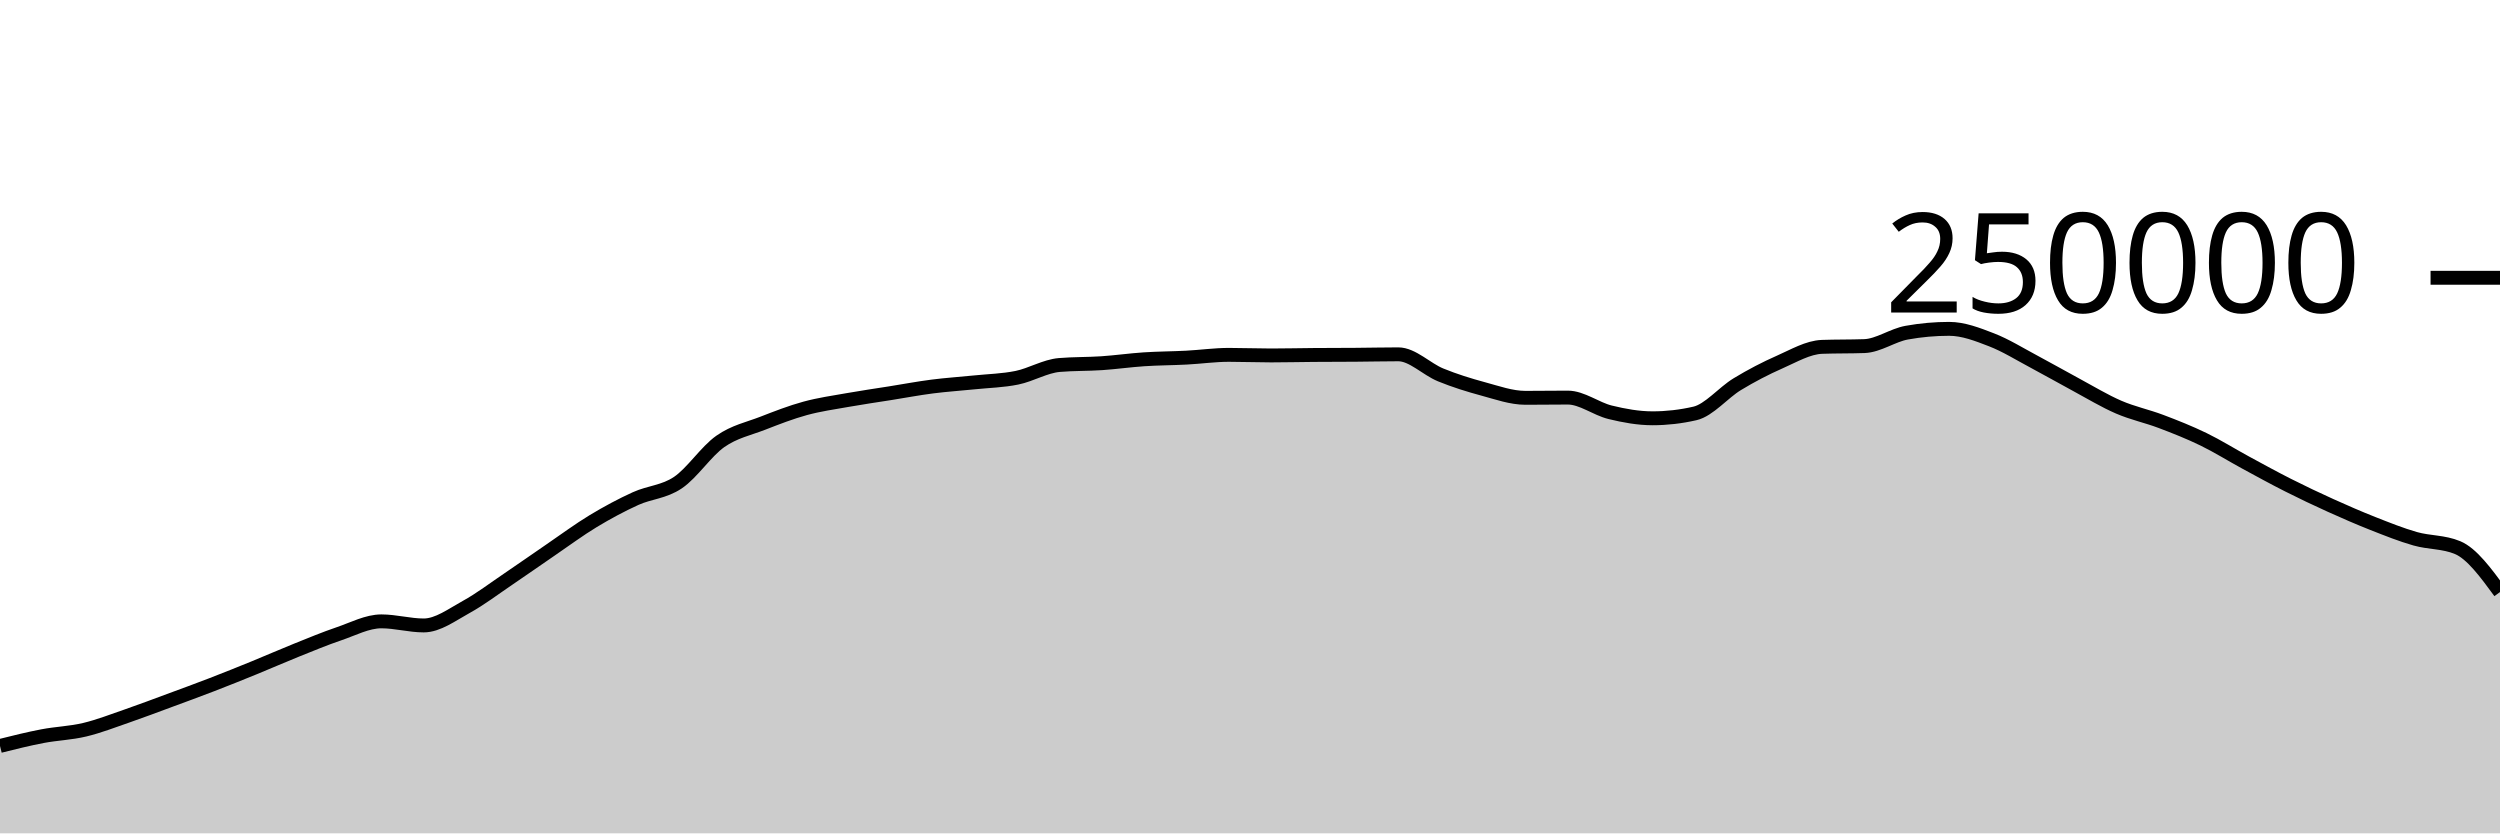
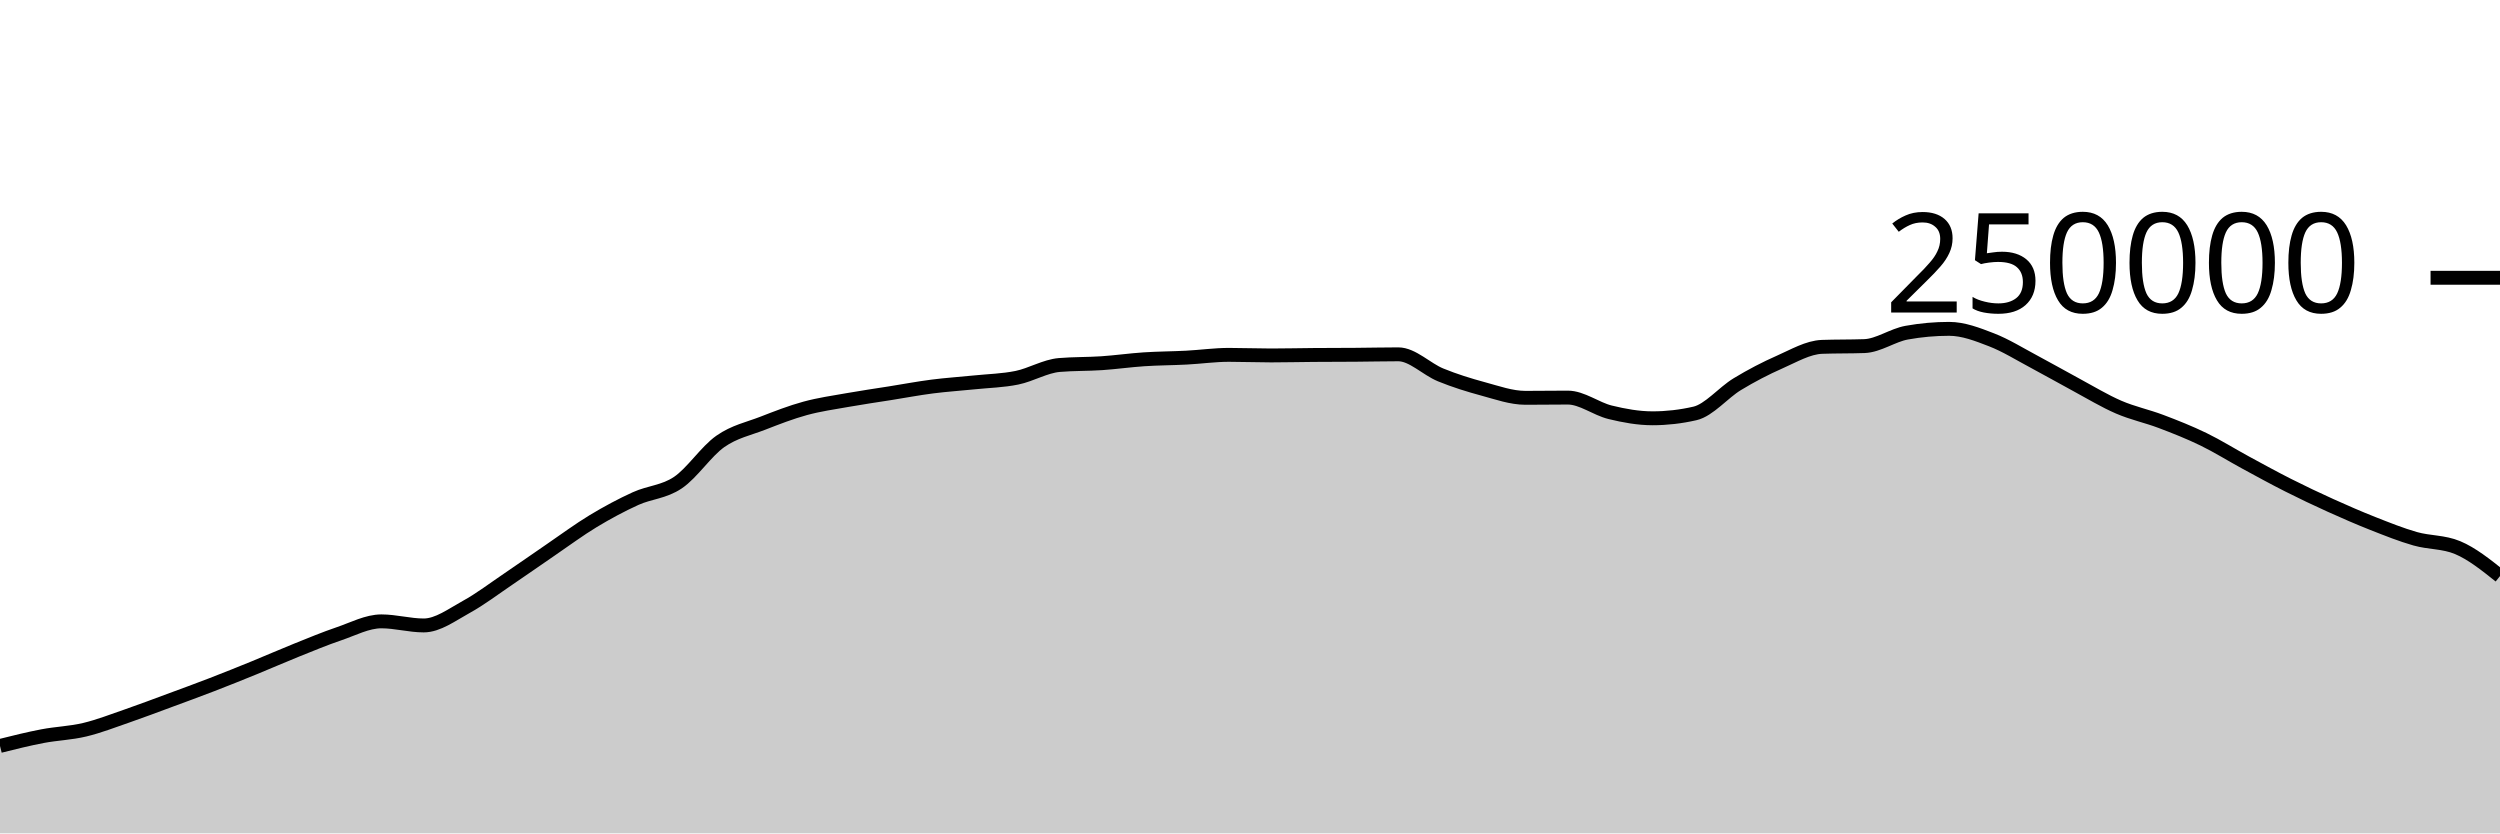
<svg xmlns="http://www.w3.org/2000/svg" viewBox="0 0 180 60">
  <g transform="translate(0,20)">
-     <path class="area" fill="rgba(0, 0, 0, 0.2)" d="M0,33.708C1.017,33.454,2.034,33.199,3.051,33.005C4.068,32.81,5.085,32.783,6.102,32.54C7.119,32.297,8.136,31.898,9.153,31.548C10.169,31.197,11.186,30.81,12.203,30.435C13.22,30.06,14.237,29.689,15.254,29.296C16.271,28.904,17.288,28.495,18.305,28.08C19.322,27.666,20.339,27.216,21.356,26.808C22.373,26.4,23.39,25.976,24.407,25.631C25.424,25.286,26.441,24.738,27.458,24.738C28.475,24.738,29.492,25.032,30.508,25.032C31.525,25.032,32.542,24.263,33.559,23.705C34.576,23.147,35.593,22.37,36.61,21.684C37.627,20.997,38.644,20.278,39.661,19.584C40.678,18.89,41.695,18.134,42.712,17.52C43.729,16.906,44.746,16.36,45.763,15.898C46.78,15.436,47.797,15.433,48.814,14.746C49.831,14.06,50.847,12.493,51.864,11.781C52.881,11.069,53.898,10.87,54.915,10.474C55.932,10.078,56.949,9.682,57.966,9.404C58.983,9.125,60,8.984,61.017,8.803C62.034,8.621,63.051,8.477,64.068,8.315C65.085,8.153,66.102,7.961,67.119,7.83C68.136,7.699,69.153,7.636,70.169,7.53C71.186,7.425,72.203,7.405,73.22,7.197C74.237,6.989,75.254,6.366,76.271,6.28C77.288,6.194,78.305,6.219,79.322,6.151C80.339,6.082,81.356,5.936,82.373,5.869C83.39,5.802,84.407,5.802,85.424,5.749C86.441,5.696,87.458,5.55,88.475,5.55C89.492,5.55,90.508,5.592,91.525,5.592C92.542,5.592,93.559,5.565,94.576,5.558C95.593,5.55,96.61,5.552,97.627,5.544C98.644,5.537,99.661,5.511,100.678,5.511C101.695,5.511,102.712,6.581,103.729,6.995C104.746,7.41,105.763,7.725,106.78,8C107.797,8.275,108.814,8.643,109.831,8.643C110.847,8.643,111.864,8.626,112.881,8.626C113.898,8.626,114.915,9.437,115.932,9.685C116.949,9.934,117.966,10.117,118.983,10.117C120,10.117,121.017,10.001,122.034,9.767C123.051,9.533,124.068,8.276,125.085,7.66C126.102,7.043,127.119,6.515,128.136,6.067C129.153,5.62,130.169,5.012,131.186,4.974C132.203,4.937,133.22,4.956,134.237,4.919C135.254,4.881,136.271,4.133,137.288,3.951C138.305,3.768,139.322,3.677,140.339,3.677C141.356,3.677,142.373,4.074,143.39,4.467C144.407,4.86,145.424,5.496,146.441,6.036C147.458,6.576,148.475,7.161,149.492,7.707C150.508,8.253,151.525,8.874,152.542,9.313C153.559,9.753,154.576,9.96,155.593,10.345C156.61,10.73,157.627,11.131,158.644,11.625C159.661,12.119,160.678,12.758,161.695,13.309C162.712,13.861,163.729,14.42,164.746,14.933C165.763,15.447,166.78,15.929,167.797,16.389C168.814,16.849,169.831,17.292,170.847,17.693C171.864,18.093,172.881,18.503,173.898,18.792C174.915,19.081,175.932,19.004,176.949,19.429C177.966,19.854,178.983,21.241,180,22.628L180,40C178.983,40,177.966,40,176.949,40C175.932,40,174.915,40,173.898,40C172.881,40,171.864,40,170.847,40C169.831,40,168.814,40,167.797,40C166.78,40,165.763,40,164.746,40C163.729,40,162.712,40,161.695,40C160.678,40,159.661,40,158.644,40C157.627,40,156.61,40,155.593,40C154.576,40,153.559,40,152.542,40C151.525,40,150.508,40,149.492,40C148.475,40,147.458,40,146.441,40C145.424,40,144.407,40,143.39,40C142.373,40,141.356,40,140.339,40C139.322,40,138.305,40,137.288,40C136.271,40,135.254,40,134.237,40C133.22,40,132.203,40,131.186,40C130.169,40,129.153,40,128.136,40C127.119,40,126.102,40,125.085,40C124.068,40,123.051,40,122.034,40C121.017,40,120,40,118.983,40C117.966,40,116.949,40,115.932,40C114.915,40,113.898,40,112.881,40C111.864,40,110.847,40,109.831,40C108.814,40,107.797,40,106.78,40C105.763,40,104.746,40,103.729,40C102.712,40,101.695,40,100.678,40C99.661,40,98.644,40,97.627,40C96.61,40,95.593,40,94.576,40C93.559,40,92.542,40,91.525,40C90.508,40,89.492,40,88.475,40C87.458,40,86.441,40,85.424,40C84.407,40,83.39,40,82.373,40C81.356,40,80.339,40,79.322,40C78.305,40,77.288,40,76.271,40C75.254,40,74.237,40,73.22,40C72.203,40,71.186,40,70.169,40C69.153,40,68.136,40,67.119,40C66.102,40,65.085,40,64.068,40C63.051,40,62.034,40,61.017,40C60,40,58.983,40,57.966,40C56.949,40,55.932,40,54.915,40C53.898,40,52.881,40,51.864,40C50.847,40,49.831,40,48.814,40C47.797,40,46.78,40,45.763,40C44.746,40,43.729,40,42.712,40C41.695,40,40.678,40,39.661,40C38.644,40,37.627,40,36.61,40C35.593,40,34.576,40,33.559,40C32.542,40,31.525,40,30.508,40C29.492,40,28.475,40,27.458,40C26.441,40,25.424,40,24.407,40C23.39,40,22.373,40,21.356,40C20.339,40,19.322,40,18.305,40C17.288,40,16.271,40,15.254,40C14.237,40,13.22,40,12.203,40C11.186,40,10.169,40,9.153,40C8.136,40,7.119,40,6.102,40C5.085,40,4.068,40,3.051,40C2.034,40,1.017,40,0,40Z" />
-     <path class="line" stroke="black" fill="none" d="M0,33.708C1.017,33.454,2.034,33.199,3.051,33.005C4.068,32.81,5.085,32.783,6.102,32.54C7.119,32.297,8.136,31.898,9.153,31.548C10.169,31.197,11.186,30.81,12.203,30.435C13.22,30.06,14.237,29.689,15.254,29.296C16.271,28.904,17.288,28.495,18.305,28.08C19.322,27.666,20.339,27.216,21.356,26.808C22.373,26.4,23.39,25.976,24.407,25.631C25.424,25.286,26.441,24.738,27.458,24.738C28.475,24.738,29.492,25.032,30.508,25.032C31.525,25.032,32.542,24.263,33.559,23.705C34.576,23.147,35.593,22.37,36.61,21.684C37.627,20.997,38.644,20.278,39.661,19.584C40.678,18.89,41.695,18.134,42.712,17.52C43.729,16.906,44.746,16.36,45.763,15.898C46.78,15.436,47.797,15.433,48.814,14.746C49.831,14.06,50.847,12.493,51.864,11.781C52.881,11.069,53.898,10.87,54.915,10.474C55.932,10.078,56.949,9.682,57.966,9.404C58.983,9.125,60,8.984,61.017,8.803C62.034,8.621,63.051,8.477,64.068,8.315C65.085,8.153,66.102,7.961,67.119,7.83C68.136,7.699,69.153,7.636,70.169,7.53C71.186,7.425,72.203,7.405,73.22,7.197C74.237,6.989,75.254,6.366,76.271,6.28C77.288,6.194,78.305,6.219,79.322,6.151C80.339,6.082,81.356,5.936,82.373,5.869C83.39,5.802,84.407,5.802,85.424,5.749C86.441,5.696,87.458,5.55,88.475,5.55C89.492,5.55,90.508,5.592,91.525,5.592C92.542,5.592,93.559,5.565,94.576,5.558C95.593,5.55,96.61,5.552,97.627,5.544C98.644,5.537,99.661,5.511,100.678,5.511C101.695,5.511,102.712,6.581,103.729,6.995C104.746,7.41,105.763,7.725,106.78,8C107.797,8.275,108.814,8.643,109.831,8.643C110.847,8.643,111.864,8.626,112.881,8.626C113.898,8.626,114.915,9.437,115.932,9.685C116.949,9.934,117.966,10.117,118.983,10.117C120,10.117,121.017,10.001,122.034,9.767C123.051,9.533,124.068,8.276,125.085,7.66C126.102,7.043,127.119,6.515,128.136,6.067C129.153,5.62,130.169,5.012,131.186,4.974C132.203,4.937,133.22,4.956,134.237,4.919C135.254,4.881,136.271,4.133,137.288,3.951C138.305,3.768,139.322,3.677,140.339,3.677C141.356,3.677,142.373,4.074,143.39,4.467C144.407,4.86,145.424,5.496,146.441,6.036C147.458,6.576,148.475,7.161,149.492,7.707C150.508,8.253,151.525,8.874,152.542,9.313C153.559,9.753,154.576,9.96,155.593,10.345C156.61,10.73,157.627,11.131,158.644,11.625C159.661,12.119,160.678,12.758,161.695,13.309C162.712,13.861,163.729,14.42,164.746,14.933C165.763,15.447,166.78,15.929,167.797,16.389C168.814,16.849,169.831,17.292,170.847,17.693C171.864,18.093,172.881,18.503,173.898,18.792C174.915,19.081,175.932,19.004,176.949,19.429C177.966,19.854,178.983,21.241,180,22.628" />
+     <path class="area" fill="rgba(0, 0, 0, 0.2)" d="M0,33.708C1.017,33.454,2.034,33.199,3.051,33.005C4.068,32.81,5.085,32.783,6.102,32.54C7.119,32.297,8.136,31.898,9.153,31.548C10.169,31.197,11.186,30.81,12.203,30.435C13.22,30.06,14.237,29.689,15.254,29.296C16.271,28.904,17.288,28.495,18.305,28.08C19.322,27.666,20.339,27.216,21.356,26.808C22.373,26.4,23.39,25.976,24.407,25.631C25.424,25.286,26.441,24.738,27.458,24.738C28.475,24.738,29.492,25.032,30.508,25.032C31.525,25.032,32.542,24.263,33.559,23.705C34.576,23.147,35.593,22.37,36.61,21.684C37.627,20.997,38.644,20.278,39.661,19.584C40.678,18.89,41.695,18.134,42.712,17.52C43.729,16.906,44.746,16.36,45.763,15.898C46.78,15.436,47.797,15.433,48.814,14.746C49.831,14.06,50.847,12.493,51.864,11.781C52.881,11.069,53.898,10.87,54.915,10.474C55.932,10.078,56.949,9.682,57.966,9.404C58.983,9.125,60,8.984,61.017,8.803C62.034,8.621,63.051,8.477,64.068,8.315C65.085,8.153,66.102,7.961,67.119,7.83C68.136,7.699,69.153,7.636,70.169,7.53C71.186,7.425,72.203,7.405,73.22,7.197C74.237,6.989,75.254,6.366,76.271,6.28C77.288,6.194,78.305,6.219,79.322,6.151C80.339,6.082,81.356,5.936,82.373,5.869C83.39,5.802,84.407,5.802,85.424,5.749C86.441,5.696,87.458,5.55,88.475,5.55C89.492,5.55,90.508,5.592,91.525,5.592C92.542,5.592,93.559,5.565,94.576,5.558C95.593,5.55,96.61,5.552,97.627,5.544C98.644,5.537,99.661,5.511,100.678,5.511C101.695,5.511,102.712,6.581,103.729,6.995C104.746,7.41,105.763,7.725,106.78,8C107.797,8.275,108.814,8.643,109.831,8.643C110.847,8.643,111.864,8.626,112.881,8.626C113.898,8.626,114.915,9.437,115.932,9.685C116.949,9.934,117.966,10.117,118.983,10.117C120,10.117,121.017,10.001,122.034,9.767C123.051,9.533,124.068,8.276,125.085,7.66C126.102,7.043,127.119,6.515,128.136,6.067C129.153,5.62,130.169,5.012,131.186,4.974C132.203,4.937,133.22,4.956,134.237,4.919C135.254,4.881,136.271,4.133,137.288,3.951C138.305,3.768,139.322,3.677,140.339,3.677C141.356,3.677,142.373,4.074,143.39,4.467C144.407,4.86,145.424,5.496,146.441,6.036C147.458,6.576,148.475,7.161,149.492,7.707C150.508,8.253,151.525,8.874,152.542,9.313C153.559,9.753,154.576,9.96,155.593,10.345C156.61,10.73,157.627,11.131,158.644,11.625C159.661,12.119,160.678,12.758,161.695,13.309C162.712,13.861,163.729,14.42,164.746,14.933C165.763,15.447,166.78,15.929,167.797,16.389C168.814,16.849,169.831,17.292,170.847,17.693C171.864,18.093,172.881,18.503,173.898,18.792C174.915,19.081,175.932,19.004,176.949,19.429C177.966,19.854,178.983,20.665,180,21.477L180,40C178.983,40,177.966,40,176.949,40C175.932,40,174.915,40,173.898,40C172.881,40,171.864,40,170.847,40C169.831,40,168.814,40,167.797,40C166.78,40,165.763,40,164.746,40C163.729,40,162.712,40,161.695,40C160.678,40,159.661,40,158.644,40C157.627,40,156.61,40,155.593,40C154.576,40,153.559,40,152.542,40C151.525,40,150.508,40,149.492,40C148.475,40,147.458,40,146.441,40C145.424,40,144.407,40,143.39,40C142.373,40,141.356,40,140.339,40C139.322,40,138.305,40,137.288,40C136.271,40,135.254,40,134.237,40C133.22,40,132.203,40,131.186,40C130.169,40,129.153,40,128.136,40C127.119,40,126.102,40,125.085,40C124.068,40,123.051,40,122.034,40C121.017,40,120,40,118.983,40C117.966,40,116.949,40,115.932,40C114.915,40,113.898,40,112.881,40C111.864,40,110.847,40,109.831,40C108.814,40,107.797,40,106.78,40C105.763,40,104.746,40,103.729,40C102.712,40,101.695,40,100.678,40C99.661,40,98.644,40,97.627,40C96.61,40,95.593,40,94.576,40C93.559,40,92.542,40,91.525,40C90.508,40,89.492,40,88.475,40C87.458,40,86.441,40,85.424,40C84.407,40,83.39,40,82.373,40C81.356,40,80.339,40,79.322,40C78.305,40,77.288,40,76.271,40C75.254,40,74.237,40,73.22,40C72.203,40,71.186,40,70.169,40C69.153,40,68.136,40,67.119,40C66.102,40,65.085,40,64.068,40C63.051,40,62.034,40,61.017,40C60,40,58.983,40,57.966,40C56.949,40,55.932,40,54.915,40C53.898,40,52.881,40,51.864,40C50.847,40,49.831,40,48.814,40C47.797,40,46.78,40,45.763,40C44.746,40,43.729,40,42.712,40C41.695,40,40.678,40,39.661,40C38.644,40,37.627,40,36.61,40C35.593,40,34.576,40,33.559,40C32.542,40,31.525,40,30.508,40C29.492,40,28.475,40,27.458,40C26.441,40,25.424,40,24.407,40C23.39,40,22.373,40,21.356,40C20.339,40,19.322,40,18.305,40C17.288,40,16.271,40,15.254,40C14.237,40,13.22,40,12.203,40C11.186,40,10.169,40,9.153,40C8.136,40,7.119,40,6.102,40C5.085,40,4.068,40,3.051,40C2.034,40,1.017,40,0,40Z" />
+     <path class="line" stroke="black" fill="none" d="M0,33.708C1.017,33.454,2.034,33.199,3.051,33.005C4.068,32.81,5.085,32.783,6.102,32.54C7.119,32.297,8.136,31.898,9.153,31.548C10.169,31.197,11.186,30.81,12.203,30.435C13.22,30.06,14.237,29.689,15.254,29.296C16.271,28.904,17.288,28.495,18.305,28.08C19.322,27.666,20.339,27.216,21.356,26.808C22.373,26.4,23.39,25.976,24.407,25.631C25.424,25.286,26.441,24.738,27.458,24.738C28.475,24.738,29.492,25.032,30.508,25.032C31.525,25.032,32.542,24.263,33.559,23.705C34.576,23.147,35.593,22.37,36.61,21.684C37.627,20.997,38.644,20.278,39.661,19.584C40.678,18.89,41.695,18.134,42.712,17.52C43.729,16.906,44.746,16.36,45.763,15.898C46.78,15.436,47.797,15.433,48.814,14.746C49.831,14.06,50.847,12.493,51.864,11.781C52.881,11.069,53.898,10.87,54.915,10.474C55.932,10.078,56.949,9.682,57.966,9.404C58.983,9.125,60,8.984,61.017,8.803C62.034,8.621,63.051,8.477,64.068,8.315C65.085,8.153,66.102,7.961,67.119,7.83C68.136,7.699,69.153,7.636,70.169,7.53C71.186,7.425,72.203,7.405,73.22,7.197C74.237,6.989,75.254,6.366,76.271,6.28C77.288,6.194,78.305,6.219,79.322,6.151C80.339,6.082,81.356,5.936,82.373,5.869C83.39,5.802,84.407,5.802,85.424,5.749C86.441,5.696,87.458,5.55,88.475,5.55C89.492,5.55,90.508,5.592,91.525,5.592C92.542,5.592,93.559,5.565,94.576,5.558C95.593,5.55,96.61,5.552,97.627,5.544C98.644,5.537,99.661,5.511,100.678,5.511C101.695,5.511,102.712,6.581,103.729,6.995C104.746,7.41,105.763,7.725,106.78,8C107.797,8.275,108.814,8.643,109.831,8.643C110.847,8.643,111.864,8.626,112.881,8.626C113.898,8.626,114.915,9.437,115.932,9.685C116.949,9.934,117.966,10.117,118.983,10.117C120,10.117,121.017,10.001,122.034,9.767C123.051,9.533,124.068,8.276,125.085,7.66C126.102,7.043,127.119,6.515,128.136,6.067C129.153,5.62,130.169,5.012,131.186,4.974C132.203,4.937,133.22,4.956,134.237,4.919C135.254,4.881,136.271,4.133,137.288,3.951C138.305,3.768,139.322,3.677,140.339,3.677C141.356,3.677,142.373,4.074,143.39,4.467C144.407,4.86,145.424,5.496,146.441,6.036C147.458,6.576,148.475,7.161,149.492,7.707C150.508,8.253,151.525,8.874,152.542,9.313C153.559,9.753,154.576,9.96,155.593,10.345C156.61,10.73,157.627,11.131,158.644,11.625C159.661,12.119,160.678,12.758,161.695,13.309C162.712,13.861,163.729,14.42,164.746,14.933C165.763,15.447,166.78,15.929,167.797,16.389C168.814,16.849,169.831,17.292,170.847,17.693C171.864,18.093,172.881,18.503,173.898,18.792C174.915,19.081,175.932,19.004,176.949,19.429C177.966,19.854,178.983,20.665,180,21.477" />
    <path class="axis-ceiling" stroke-width="1" stroke="black" fill="none" d="M175,0L180,0" />
    <text class="axis-ceiling-label" font-family="sans-serif" text-anchor="end" font-size="10px" x="170" y="2.5">250000</text>
  </g>
</svg>
